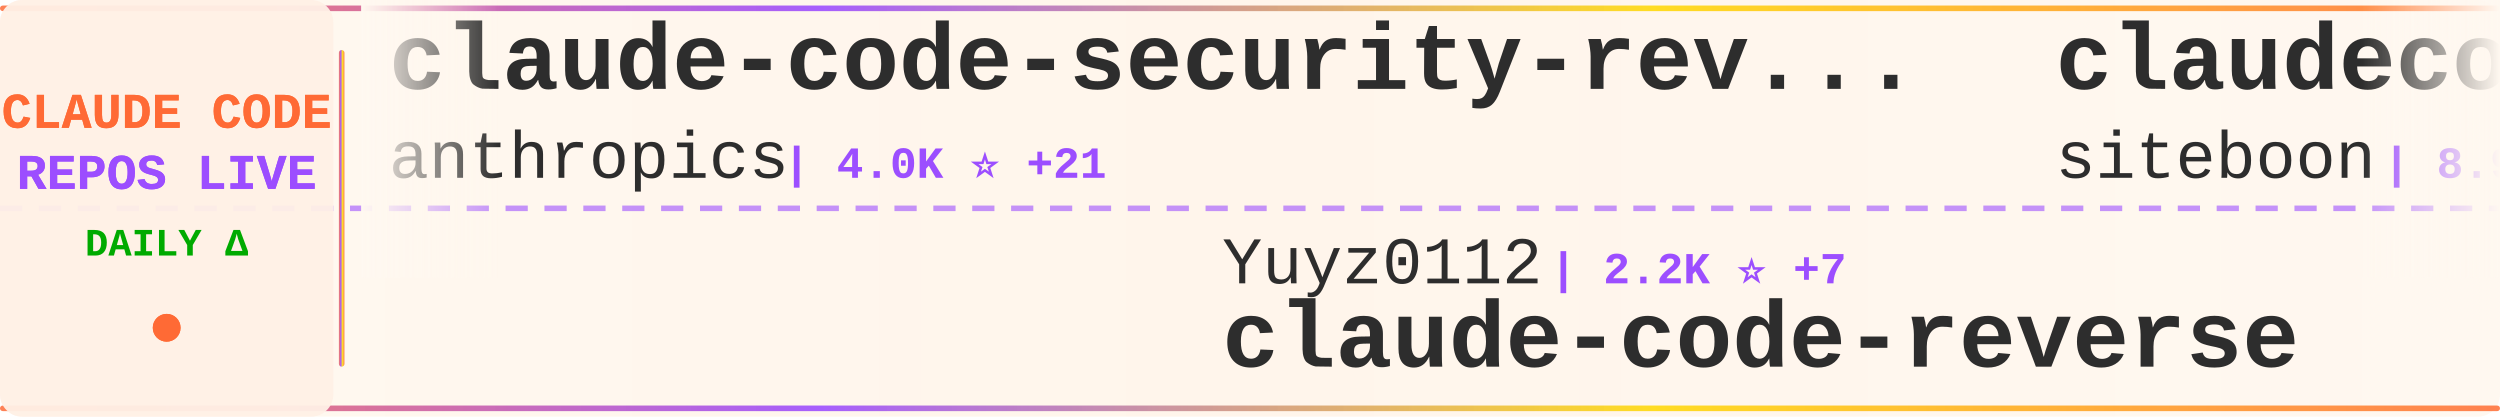
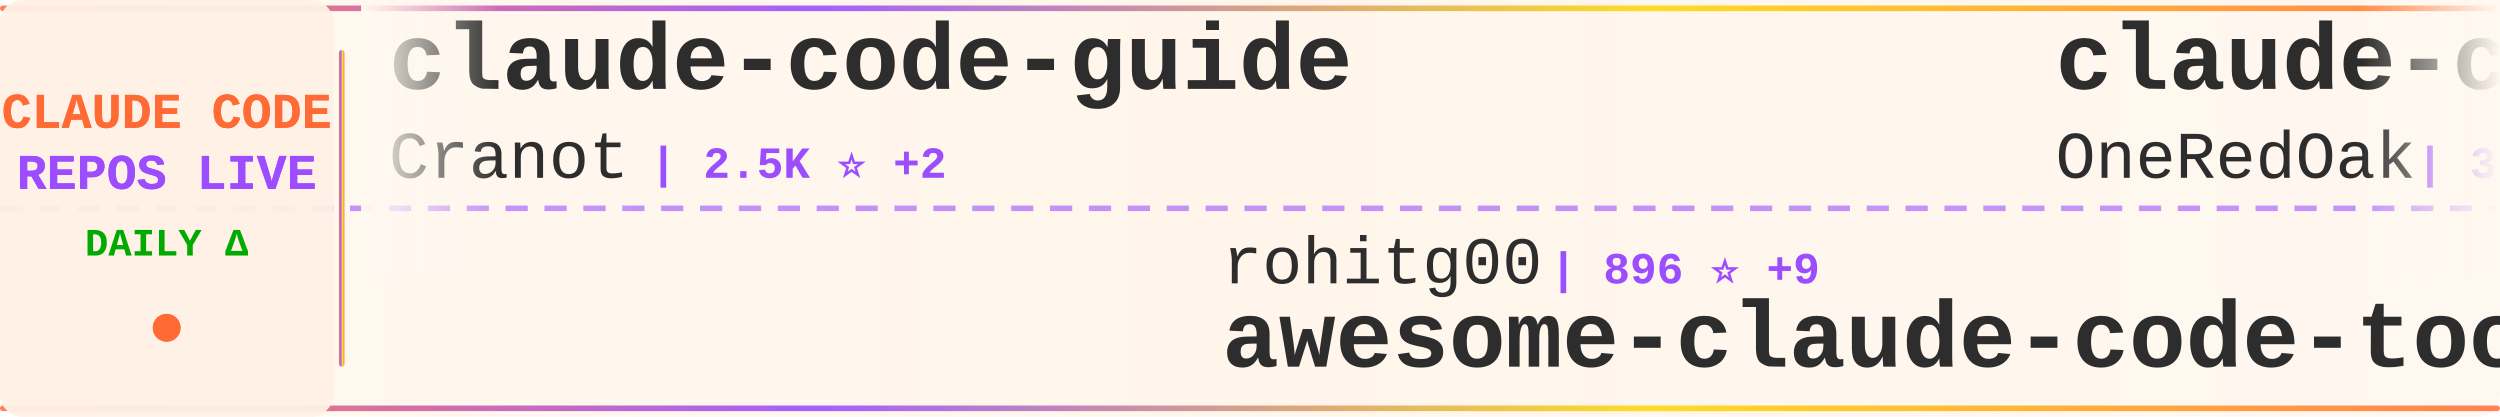
<svg xmlns="http://www.w3.org/2000/svg" width="900" height="150">
  <defs>
    <linearGradient id="tickerBg" x1="0%" y1="0%" x2="100%" y2="0%">
      <stop offset="0%" style="stop-color:#fff8f0;stop-opacity:0.98" />
      <stop offset="50%" style="stop-color:#fff5eb;stop-opacity:1" />
      <stop offset="100%" style="stop-color:#fff8f0;stop-opacity:0.98" />
    </linearGradient>
    <linearGradient id="borderGrad" x1="0%" y1="0%" x2="100%" y2="0%">
      <stop offset="0%" style="stop-color:#FF6B35;stop-opacity:0.85">
        <animate attributeName="stop-opacity" values="0.85;1;0.85" dur="2s" repeatCount="indefinite" />
      </stop>
      <stop offset="33%" style="stop-color:#9C4EFF;stop-opacity:0.9">
        <animate attributeName="stop-opacity" values="0.9;1;0.9" dur="2.2s" repeatCount="indefinite" />
      </stop>
      <stop offset="66%" style="stop-color:#FFD700;stop-opacity:0.85">
        <animate attributeName="stop-opacity" values="0.85;1;0.85" dur="1.8s" repeatCount="indefinite" />
      </stop>
      <stop offset="100%" style="stop-color:#FF6B35;stop-opacity:0.85">
        <animate attributeName="stop-opacity" values="0.85;1;0.85" dur="2s" repeatCount="indefinite" />
      </stop>
    </linearGradient>
    <filter id="textGlow">
      <feGaussianBlur stdDeviation="0.15" result="coloredBlur" />
      <feMerge>
        <feMergeNode in="coloredBlur" />
        <feMergeNode in="SourceGraphic" />
      </feMerge>
    </filter>
    <filter id="metricGlow">
      <feGaussianBlur stdDeviation="0.2" result="coloredBlur" />
      <feMerge>
        <feMergeNode in="coloredBlur" />
        <feMergeNode in="SourceGraphic" />
      </feMerge>
    </filter>
    <linearGradient id="leftFade" x1="0%" y1="0%" x2="100%" y2="0%">
      <stop offset="0%" style="stop-color:#fff8f0;stop-opacity:1" />
      <stop offset="100%" style="stop-color:#fff8f0;stop-opacity:0" />
    </linearGradient>
    <linearGradient id="rightFade" x1="0%" y1="0%" x2="100%" y2="0%">
      <stop offset="0%" style="stop-color:#fff8f0;stop-opacity:0" />
      <stop offset="100%" style="stop-color:#fff8f0;stop-opacity:1" />
    </linearGradient>
  </defs>
  <rect width="900" height="150" fill="url(#tickerBg)" rx="8" />
  <rect x="0" y="2" width="900" height="2" fill="url(#borderGrad)" rx="1" />
  <rect x="0" y="146" width="900" height="2" fill="url(#borderGrad)" rx="1" />
  <line x1="0" y1="75" x2="900" y2="75" stroke="#9C4EFF" stroke-width="2" stroke-dasharray="8 6" opacity="0.6" />
  <rect x="0" y="0" width="120" height="150" fill="#fff0e6" opacity="0.95" rx="8" />
  <text x="60" y="46" font-family="'Courier New', monospace" font-size="18" font-weight="bold" fill="#FF6B35" text-anchor="middle" filter="url(#textGlow)">
    CLAUDE CODE
  </text>
  <text x="60" y="68" font-family="'Courier New', monospace" font-size="18" font-weight="bold" fill="#9C4EFF" text-anchor="middle" filter="url(#textGlow)">
    REPOS LIVE
  </text>
  <text x="60" y="92" font-family="'Courier New', monospace" font-size="14" font-weight="bold" fill="#00aa00" text-anchor="middle">
    DAILY Δ
  </text>
  <circle cx="60" cy="118" r="5" fill="#FF6B35" filter="url(#metricGlow)">
    <animate attributeName="r" values="4;6;4" dur="1.5s" repeatCount="indefinite" />
    <animate attributeName="opacity" values="0.6;1;0.6" dur="1.5s" repeatCount="indefinite" />
  </circle>
  <rect x="122" y="18" width="2" height="114" fill="url(#borderGrad)" rx="1" />
  <clipPath id="tickerClip">
    <rect x="130" y="0" width="770" height="150" />
  </clipPath>
  <g clip-path="url(#tickerClip)">
    <g id="tickerItems">
      <animateTransform attributeName="transform" attributeType="XML" type="translate" from="0 0" to="-3000 0" dur="54s" repeatCount="indefinite" />
      <g transform="translate(0, 0)">
-         <text x="140" y="32" font-family="'Courier New', monospace" font-size="34" font-weight="bold" fill="#2d2d2d">claude-code-security-rev...</text>
-         <text x="140" y="64" font-family="'Courier New', monospace" font-size="24" font-weight="normal" fill="#2d2d2d" opacity="1.0">anthropics</text>
-         <text x="282" y="64" font-family="'Courier New', monospace" font-size="16" font-weight="bold" fill="#9C4EFF"> | 4.0K ⭐ +21</text>
+         <text x="140" y="32" font-family="'Courier New', monospace" font-size="34" font-weight="bold" fill="#2d2d2d">claude-code-guide</text>
+         <text x="140" y="64" font-family="'Courier New', monospace" font-size="24" font-weight="normal" fill="#2d2d2d" opacity="1.0">Cranot</text>
+         <text x="234" y="64" font-family="'Courier New', monospace" font-size="16" font-weight="bold" fill="#9C4EFF"> | 2.5K ⭐ +2</text>
      </g>
      <g transform="translate(300, 0)">
-         <text x="140" y="102" font-family="'Courier New', monospace" font-size="24" font-weight="normal" fill="#2d2d2d" opacity="1.0">Yuyz0112</text>
-         <text x="258" y="102" font-family="'Courier New', monospace" font-size="16" font-weight="bold" fill="#9C4EFF"> | 2.2K ⭐ +7</text>
-         <text x="140" y="132" font-family="'Courier New', monospace" font-size="34" font-weight="bold" fill="#2d2d2d">claude-code-reverse</text>
+         <text x="140" y="102" font-family="'Courier New', monospace" font-size="24" font-weight="normal" fill="#2d2d2d" opacity="1.0">rohitg00</text>
+         <text x="258" y="102" font-family="'Courier New', monospace" font-size="16" font-weight="bold" fill="#9C4EFF"> | 896 ⭐ +9</text>
+         <text x="140" y="132" font-family="'Courier New', monospace" font-size="34" font-weight="bold" fill="#2d2d2d">awesome-claude-code-tool...</text>
      </g>
      <g transform="translate(600, 0)">
-         <text x="140" y="32" font-family="'Courier New', monospace" font-size="34" font-weight="bold" fill="#2d2d2d">claudecodeui</text>
-         <text x="140" y="64" font-family="'Courier New', monospace" font-size="24" font-weight="normal" fill="#2d2d2d" opacity="1.0">siteboon</text>
-         <text x="258" y="64" font-family="'Courier New', monospace" font-size="16" font-weight="bold" fill="#9C4EFF"> | 8.9K ⭐ +62</text>
+         <text x="140" y="32" font-family="'Courier New', monospace" font-size="34" font-weight="bold" fill="#2d2d2d">claude-code-workflows</text>
+         <text x="140" y="64" font-family="'Courier New', monospace" font-size="24" font-weight="normal" fill="#2d2d2d" opacity="1.0">OneRedOak</text>
+         <text x="270" y="64" font-family="'Courier New', monospace" font-size="16" font-weight="bold" fill="#9C4EFF"> | 3.7K ⭐ +1</text>
      </g>
      <g transform="translate(900, 0)">
-         <text x="140" y="102" font-family="'Courier New', monospace" font-size="24" font-weight="normal" fill="#2d2d2d" opacity="1.0">ding113</text>
-         <text x="246" y="102" font-family="'Courier New', monospace" font-size="16" font-weight="bold" fill="#9C4EFF"> | 2.1K ⭐ +29</text>
-         <text x="140" y="132" font-family="'Courier New', monospace" font-size="34" font-weight="bold" fill="#2d2d2d">claude-code-hub</text>
+         <text x="140" y="102" font-family="'Courier New', monospace" font-size="24" font-weight="normal" fill="#2d2d2d" opacity="1.0">peterkrueck</text>
+         <text x="294" y="102" font-family="'Courier New', monospace" font-size="16" font-weight="bold" fill="#9C4EFF"> | 1.3K ⭐ +1</text>
+         <text x="140" y="132" font-family="'Courier New', monospace" font-size="34" font-weight="bold" fill="#2d2d2d">Claude-Code-Development-...</text>
      </g>
      <g transform="translate(1200, 0)">
-         <text x="140" y="32" font-family="'Courier New', monospace" font-size="34" font-weight="bold" fill="#2d2d2d">nanoclaw</text>
-         <text x="140" y="64" font-family="'Courier New', monospace" font-size="24" font-weight="normal" fill="#2d2d2d" opacity="1.0">qwibitai</text>
-         <text x="258" y="64" font-family="'Courier New', monospace" font-size="16" font-weight="bold" fill="#9C4EFF"> | 25.3K ⭐ +234</text>
+         <text x="140" y="32" font-family="'Courier New', monospace" font-size="34" font-weight="bold" fill="#2d2d2d">claude-code</text>
+         <text x="140" y="64" font-family="'Courier New', monospace" font-size="24" font-weight="normal" fill="#2d2d2d" opacity="1.0">timothywarner-org</text>
+         <text x="366" y="64" font-family="'Courier New', monospace" font-size="16" font-weight="bold" fill="#9C4EFF"> | 204 ⭐ +1</text>
      </g>
      <g transform="translate(1500, 0)">
-         <text x="140" y="102" font-family="'Courier New', monospace" font-size="24" font-weight="normal" fill="#2d2d2d" opacity="1.0">anthropics</text>
-         <text x="282" y="102" font-family="'Courier New', monospace" font-size="16" font-weight="bold" fill="#9C4EFF"> | 14.5K ⭐ +183</text>
-         <text x="140" y="132" font-family="'Courier New', monospace" font-size="34" font-weight="bold" fill="#2d2d2d">claude-plugins-official</text>
+         <text x="140" y="102" font-family="'Courier New', monospace" font-size="24" font-weight="normal" fill="#2d2d2d" opacity="1.0">centminmod</text>
+         <text x="282" y="102" font-family="'Courier New', monospace" font-size="16" font-weight="bold" fill="#9C4EFF"> | 2.1K ⭐ +7</text>
+         <text x="140" y="132" font-family="'Courier New', monospace" font-size="34" font-weight="bold" fill="#2d2d2d">my-claude-code-setup</text>
      </g>
      <g transform="translate(1800, 0)">
-         <text x="140" y="32" font-family="'Courier New', monospace" font-size="34" font-weight="bold" fill="#2d2d2d">free-claude-code</text>
-         <text x="140" y="64" font-family="'Courier New', monospace" font-size="24" font-weight="normal" fill="#2d2d2d" opacity="1.0">Alishahryar1</text>
-         <text x="306" y="64" font-family="'Courier New', monospace" font-size="16" font-weight="bold" fill="#9C4EFF"> | 1.1K ⭐ +17</text>
+         <text x="140" y="32" font-family="'Courier New', monospace" font-size="34" font-weight="bold" fill="#2d2d2d">claude-code-mastering</text>
+         <text x="140" y="64" font-family="'Courier New', monospace" font-size="24" font-weight="normal" fill="#2d2d2d" opacity="1.0">revfactory</text>
+         <text x="282" y="64" font-family="'Courier New', monospace" font-size="16" font-weight="bold" fill="#9C4EFF"> | 764 ⭐ +2</text>
      </g>
      <g transform="translate(2100, 0)">
-         <text x="140" y="102" font-family="'Courier New', monospace" font-size="24" font-weight="normal" fill="#2d2d2d" opacity="1.0">andrepimenta</text>
-         <text x="306" y="102" font-family="'Courier New', monospace" font-size="16" font-weight="bold" fill="#9C4EFF"> | 1.0K ⭐</text>
-         <text x="140" y="132" font-family="'Courier New', monospace" font-size="34" font-weight="bold" fill="#2d2d2d">claude-code-chat</text>
+         <text x="140" y="102" font-family="'Courier New', monospace" font-size="24" font-weight="normal" fill="#2d2d2d" opacity="1.0">ccplugins</text>
+         <text x="270" y="102" font-family="'Courier New', monospace" font-size="16" font-weight="bold" fill="#9C4EFF"> | 647 ⭐ +2</text>
+         <text x="140" y="132" font-family="'Courier New', monospace" font-size="34" font-weight="bold" fill="#2d2d2d">awesome-claude-code-plug...</text>
      </g>
      <g transform="translate(2400, 0)">
-         <text x="140" y="32" font-family="'Courier New', monospace" font-size="34" font-weight="bold" fill="#2d2d2d">edmunds-claude-code</text>
-         <text x="140" y="64" font-family="'Courier New', monospace" font-size="24" font-weight="normal" fill="#2d2d2d" opacity="1.0">edmund-io</text>
-         <text x="270" y="64" font-family="'Courier New', monospace" font-size="16" font-weight="bold" fill="#9C4EFF"> | 1.4K ⭐ +3</text>
+         <text x="140" y="32" font-family="'Courier New', monospace" font-size="34" font-weight="bold" fill="#2d2d2d">claude-code-infrastructu...</text>
+         <text x="140" y="64" font-family="'Courier New', monospace" font-size="24" font-weight="normal" fill="#2d2d2d" opacity="1.0">diet103</text>
+         <text x="246" y="64" font-family="'Courier New', monospace" font-size="16" font-weight="bold" fill="#9C4EFF"> | 9.3K ⭐ +10</text>
      </g>
      <g transform="translate(2700, 0)">
-         <text x="140" y="102" font-family="'Courier New', monospace" font-size="24" font-weight="normal" fill="#2d2d2d" opacity="1.0">wasabeef</text>
-         <text x="258" y="102" font-family="'Courier New', monospace" font-size="16" font-weight="bold" fill="#9C4EFF"> | 1.0K ⭐</text>
-         <text x="140" y="132" font-family="'Courier New', monospace" font-size="34" font-weight="bold" fill="#2d2d2d">claude-code-cookbook</text>
+         <text x="140" y="102" font-family="'Courier New', monospace" font-size="24" font-weight="normal" fill="#2d2d2d" opacity="1.0">VoltAgent</text>
+         <text x="270" y="102" font-family="'Courier New', monospace" font-size="16" font-weight="bold" fill="#9C4EFF"> | 15.1K ⭐ +138</text>
+         <text x="140" y="132" font-family="'Courier New', monospace" font-size="34" font-weight="bold" fill="#2d2d2d">awesome-claude-code-suba...</text>
      </g>
      <g transform="translate(3000, 0)">
-         <text x="140" y="32" font-family="'Courier New', monospace" font-size="34" font-weight="bold" fill="#2d2d2d">claude-code-security-rev...</text>
-         <text x="140" y="64" font-family="'Courier New', monospace" font-size="24" font-weight="normal" fill="#2d2d2d" opacity="1.0">anthropics</text>
-         <text x="282" y="64" font-family="'Courier New', monospace" font-size="16" font-weight="bold" fill="#9C4EFF"> | 4.0K ⭐ +21</text>
+         <text x="140" y="32" font-family="'Courier New', monospace" font-size="34" font-weight="bold" fill="#2d2d2d">claude-code-guide</text>
+         <text x="140" y="64" font-family="'Courier New', monospace" font-size="24" font-weight="normal" fill="#2d2d2d" opacity="1.0">Cranot</text>
+         <text x="234" y="64" font-family="'Courier New', monospace" font-size="16" font-weight="bold" fill="#9C4EFF"> | 2.5K ⭐ +2</text>
      </g>
      <g transform="translate(3300, 0)">
-         <text x="140" y="102" font-family="'Courier New', monospace" font-size="24" font-weight="normal" fill="#2d2d2d" opacity="1.0">Yuyz0112</text>
-         <text x="258" y="102" font-family="'Courier New', monospace" font-size="16" font-weight="bold" fill="#9C4EFF"> | 2.2K ⭐ +7</text>
-         <text x="140" y="132" font-family="'Courier New', monospace" font-size="34" font-weight="bold" fill="#2d2d2d">claude-code-reverse</text>
+         <text x="140" y="102" font-family="'Courier New', monospace" font-size="24" font-weight="normal" fill="#2d2d2d" opacity="1.0">rohitg00</text>
+         <text x="258" y="102" font-family="'Courier New', monospace" font-size="16" font-weight="bold" fill="#9C4EFF"> | 896 ⭐ +9</text>
+         <text x="140" y="132" font-family="'Courier New', monospace" font-size="34" font-weight="bold" fill="#2d2d2d">awesome-claude-code-tool...</text>
      </g>
      <g transform="translate(3600, 0)">
-         <text x="140" y="32" font-family="'Courier New', monospace" font-size="34" font-weight="bold" fill="#2d2d2d">claudecodeui</text>
-         <text x="140" y="64" font-family="'Courier New', monospace" font-size="24" font-weight="normal" fill="#2d2d2d" opacity="1.0">siteboon</text>
-         <text x="258" y="64" font-family="'Courier New', monospace" font-size="16" font-weight="bold" fill="#9C4EFF"> | 8.9K ⭐ +62</text>
+         <text x="140" y="32" font-family="'Courier New', monospace" font-size="34" font-weight="bold" fill="#2d2d2d">claude-code-workflows</text>
+         <text x="140" y="64" font-family="'Courier New', monospace" font-size="24" font-weight="normal" fill="#2d2d2d" opacity="1.0">OneRedOak</text>
+         <text x="270" y="64" font-family="'Courier New', monospace" font-size="16" font-weight="bold" fill="#9C4EFF"> | 3.7K ⭐ +1</text>
      </g>
      <g transform="translate(3900, 0)">
-         <text x="140" y="102" font-family="'Courier New', monospace" font-size="24" font-weight="normal" fill="#2d2d2d" opacity="1.0">ding113</text>
-         <text x="246" y="102" font-family="'Courier New', monospace" font-size="16" font-weight="bold" fill="#9C4EFF"> | 2.1K ⭐ +29</text>
-         <text x="140" y="132" font-family="'Courier New', monospace" font-size="34" font-weight="bold" fill="#2d2d2d">claude-code-hub</text>
+         <text x="140" y="102" font-family="'Courier New', monospace" font-size="24" font-weight="normal" fill="#2d2d2d" opacity="1.0">peterkrueck</text>
+         <text x="294" y="102" font-family="'Courier New', monospace" font-size="16" font-weight="bold" fill="#9C4EFF"> | 1.3K ⭐ +1</text>
+         <text x="140" y="132" font-family="'Courier New', monospace" font-size="34" font-weight="bold" fill="#2d2d2d">Claude-Code-Development-...</text>
      </g>
    </g>
  </g>
  <rect x="130" y="0" width="50" height="100" fill="url(#leftFade)" />
  <rect x="850" y="0" width="50" height="100" fill="url(#rightFade)" />
</svg>
